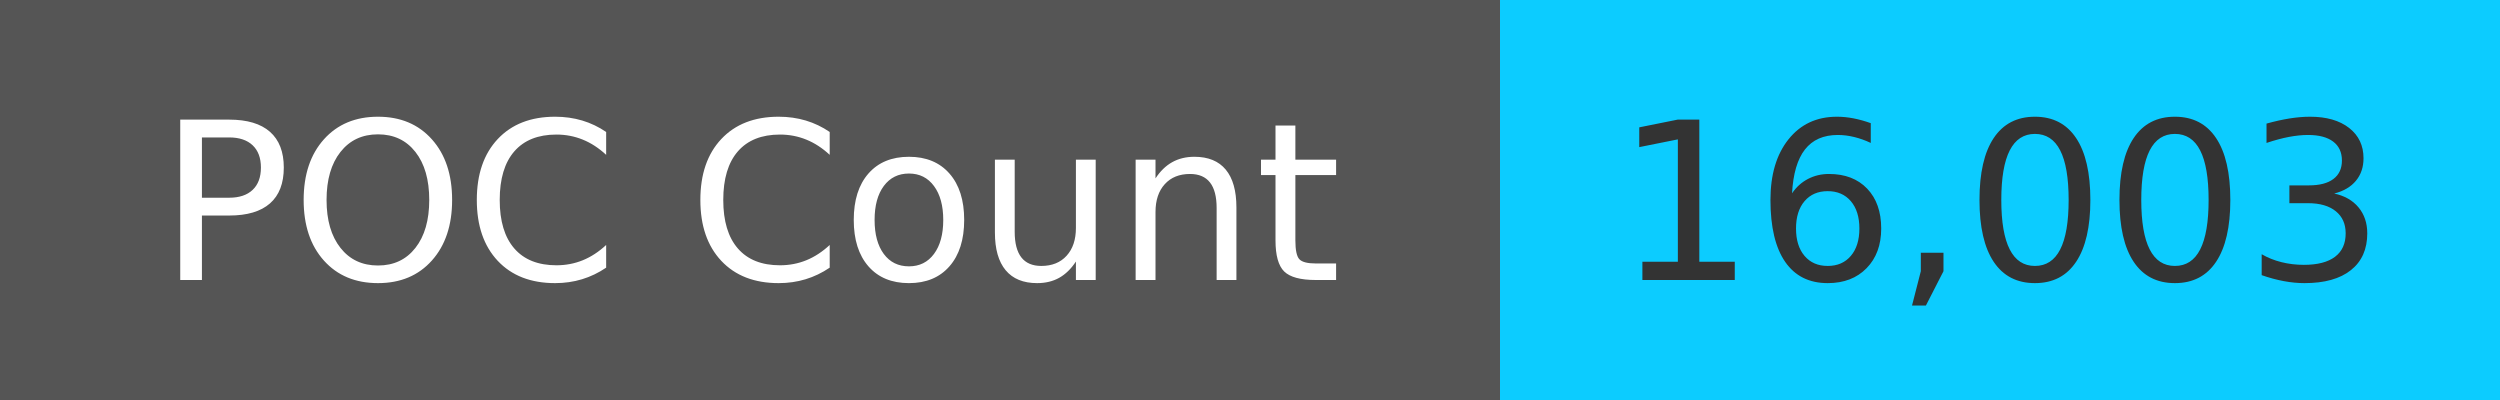
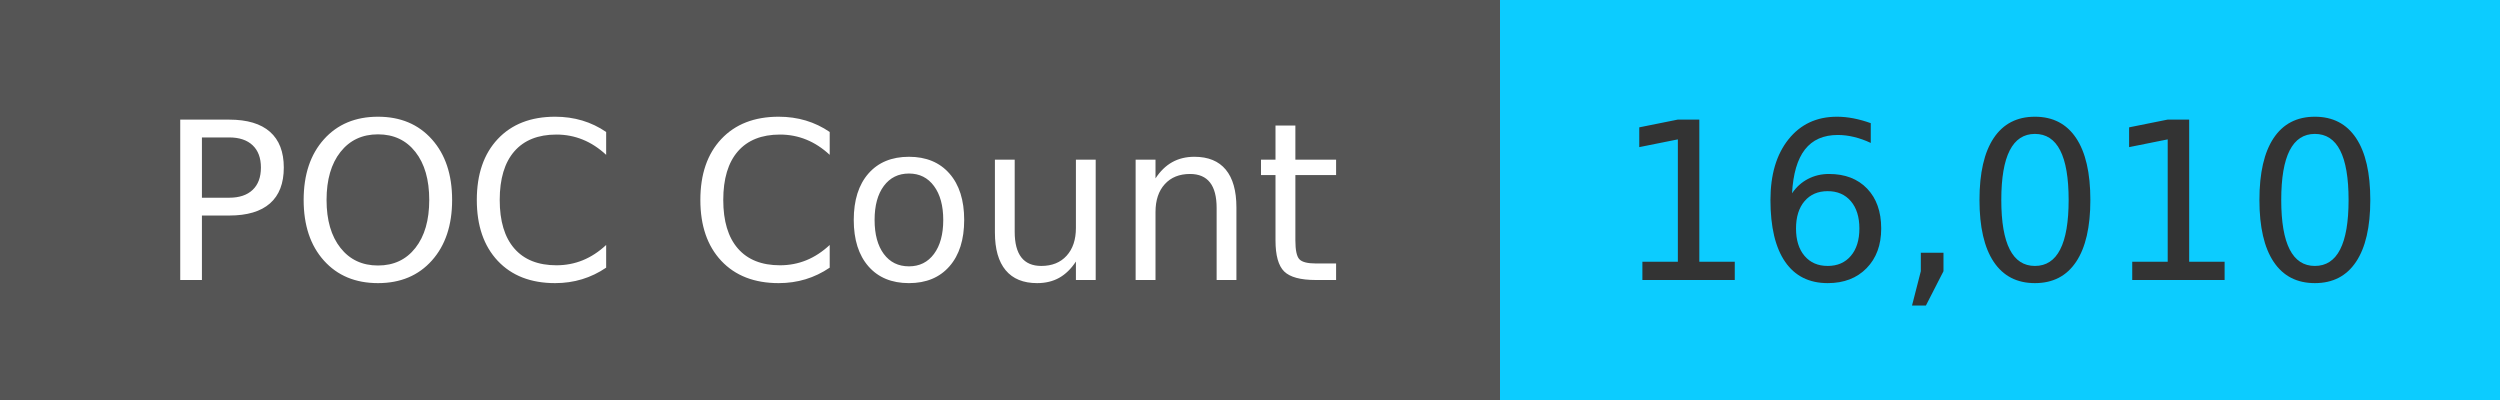
<svg xmlns="http://www.w3.org/2000/svg" width="125" height="20" role="img">
  <linearGradient id="s" x2="0" y2="100%">
    <stop offset="0" stop-color="#bbb" stop-opacity=".1" />
    <stop offset="1" stop-opacity=".1" />
  </linearGradient>
  <g>
    <rect width="75" height="20" fill="#555" />
    <rect x="75" width="267" height="20" fill="#0cccff" />
  </g>
  <g fill="#fff" text-anchor="middle" font-family="Verdana,Geneva,DejaVu Sans,sans-serif" text-rendering="geometricPrecision" font-size="110">
    <text x="375" y="140" transform="scale(.1)" fill="#fff">
            POC Count
        </text>
    <text x="1000" y="140" transform="scale(.1)" fill="#333">
-             16,003
+             16,010
        </text>
  </g>
</svg>
